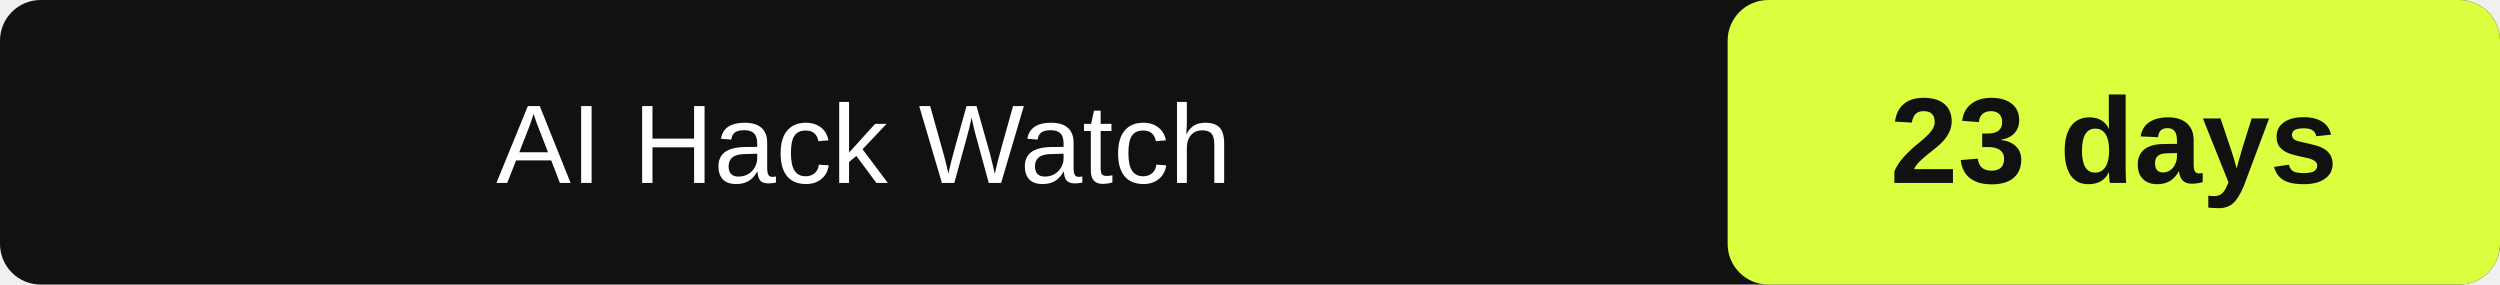
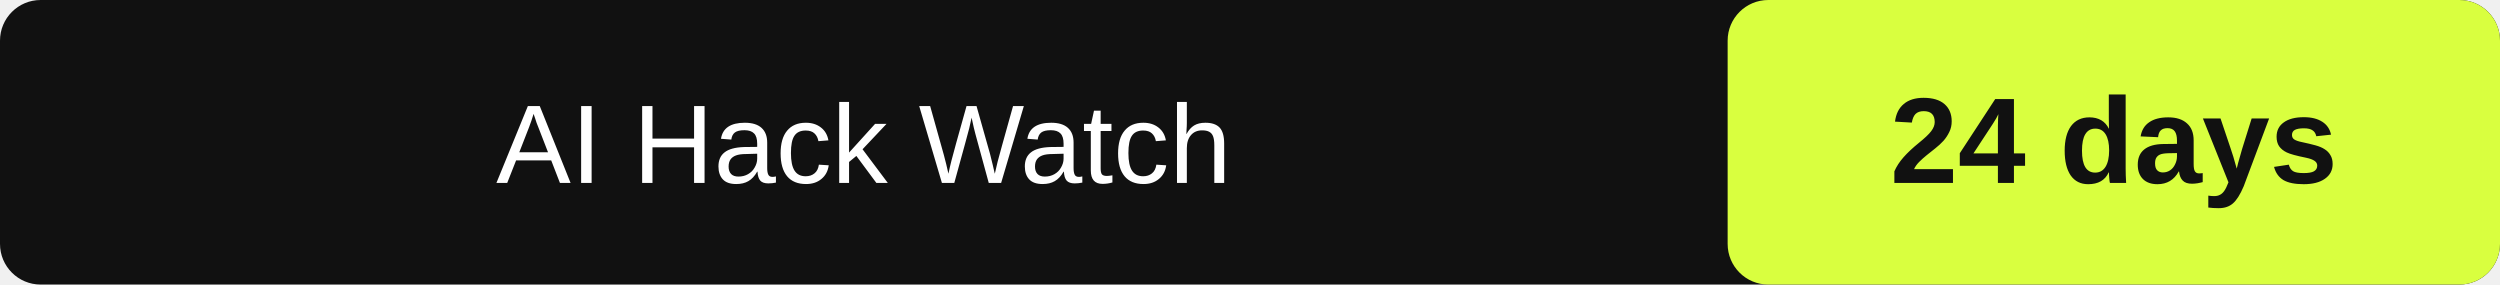
- <svg xmlns="http://www.w3.org/2000/svg" width="246" height="28" role="img" aria-label="AI Hack Watch: 23" data-latest="2026-09-26">
+ <svg xmlns="http://www.w3.org/2000/svg" width="246" height="28" role="img" aria-label="AI Hack Watch: 24" data-latest="2026-09-26">
  <rect id="box" width="246" height="28" rx="4" fill="#111" />
  <rect id="value-box" x="170" width="76" height="28" rx="4" fill="#d9ff3f" />
  <text id="label" x="85.0" y="18" fill="#fff" font-family="Arial" font-size="11" text-anchor="middle">AI Hack Watch</text>
-   <text id="value" x="208.0" y="18" fill="#111" font-family="Arial" font-size="12" font-weight="700" text-anchor="middle">23 days</text>
+   <text id="value" x="208.0" y="18" fill="#111" font-family="Arial" font-size="12" font-weight="700" text-anchor="middle">24 days</text>
</svg>
